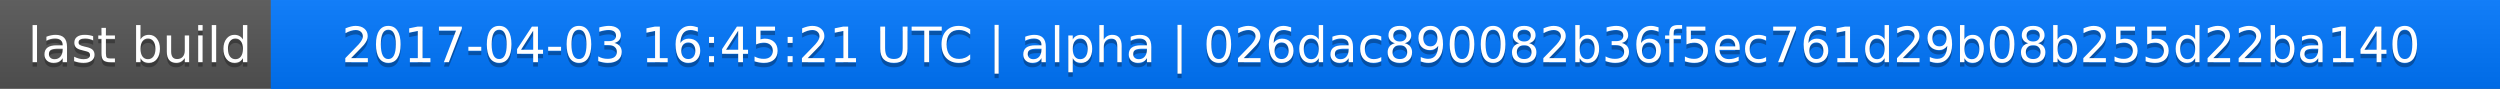
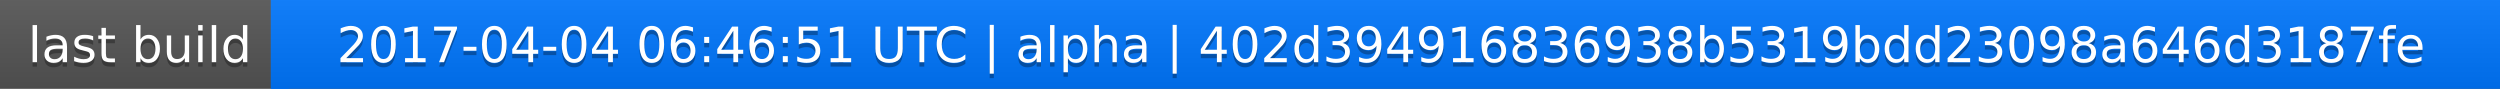
<svg xmlns="http://www.w3.org/2000/svg" width="563" height="20">
  <linearGradient id="a" x2="0" y2="100%">
    <stop offset="0" stop-color="#bbb" stop-opacity=".1" />
    <stop offset="1" stop-opacity=".1" />
  </linearGradient>
  <rect rx="0" width="563" height="20" fill="#555" />
  <rect rx="0" x="61" width="502" height="20" fill="#07f" />
  <path fill="#07f" d="M61 0h4v20h-4z" />
  <rect rx="0" width="563" height="20" fill="url(#a)" />
  <g fill="#fff" text-anchor="middle" font-family="DejaVu Sans,Verdana,Geneva,sans-serif" font-size="11">
    <text x="31.5" y="15" fill="#010101" fill-opacity=".3">last build</text>
    <text x="31.5" y="14">last build</text>
-     <text x="311" y="15" fill="#010101" fill-opacity=".3">2017-04-03 16:45:21 UTC | alpha | 026dac890082b36f5ec761d29b08b255d22ba140</text>
-     <text x="311" y="14">2017-04-03 16:45:21 UTC | alpha | 026dac890082b36f5ec761d29b08b255d22ba140</text>
+     <text x="311" y="15" fill="#010101" fill-opacity=".3">2017-04-04 06:46:51 UTC | alpha | 402d394916836938b5319bdd23098a646d3187fe</text>
+     <text x="311" y="14">2017-04-04 06:46:51 UTC | alpha | 402d394916836938b5319bdd23098a646d3187fe</text>
  </g>
</svg>
